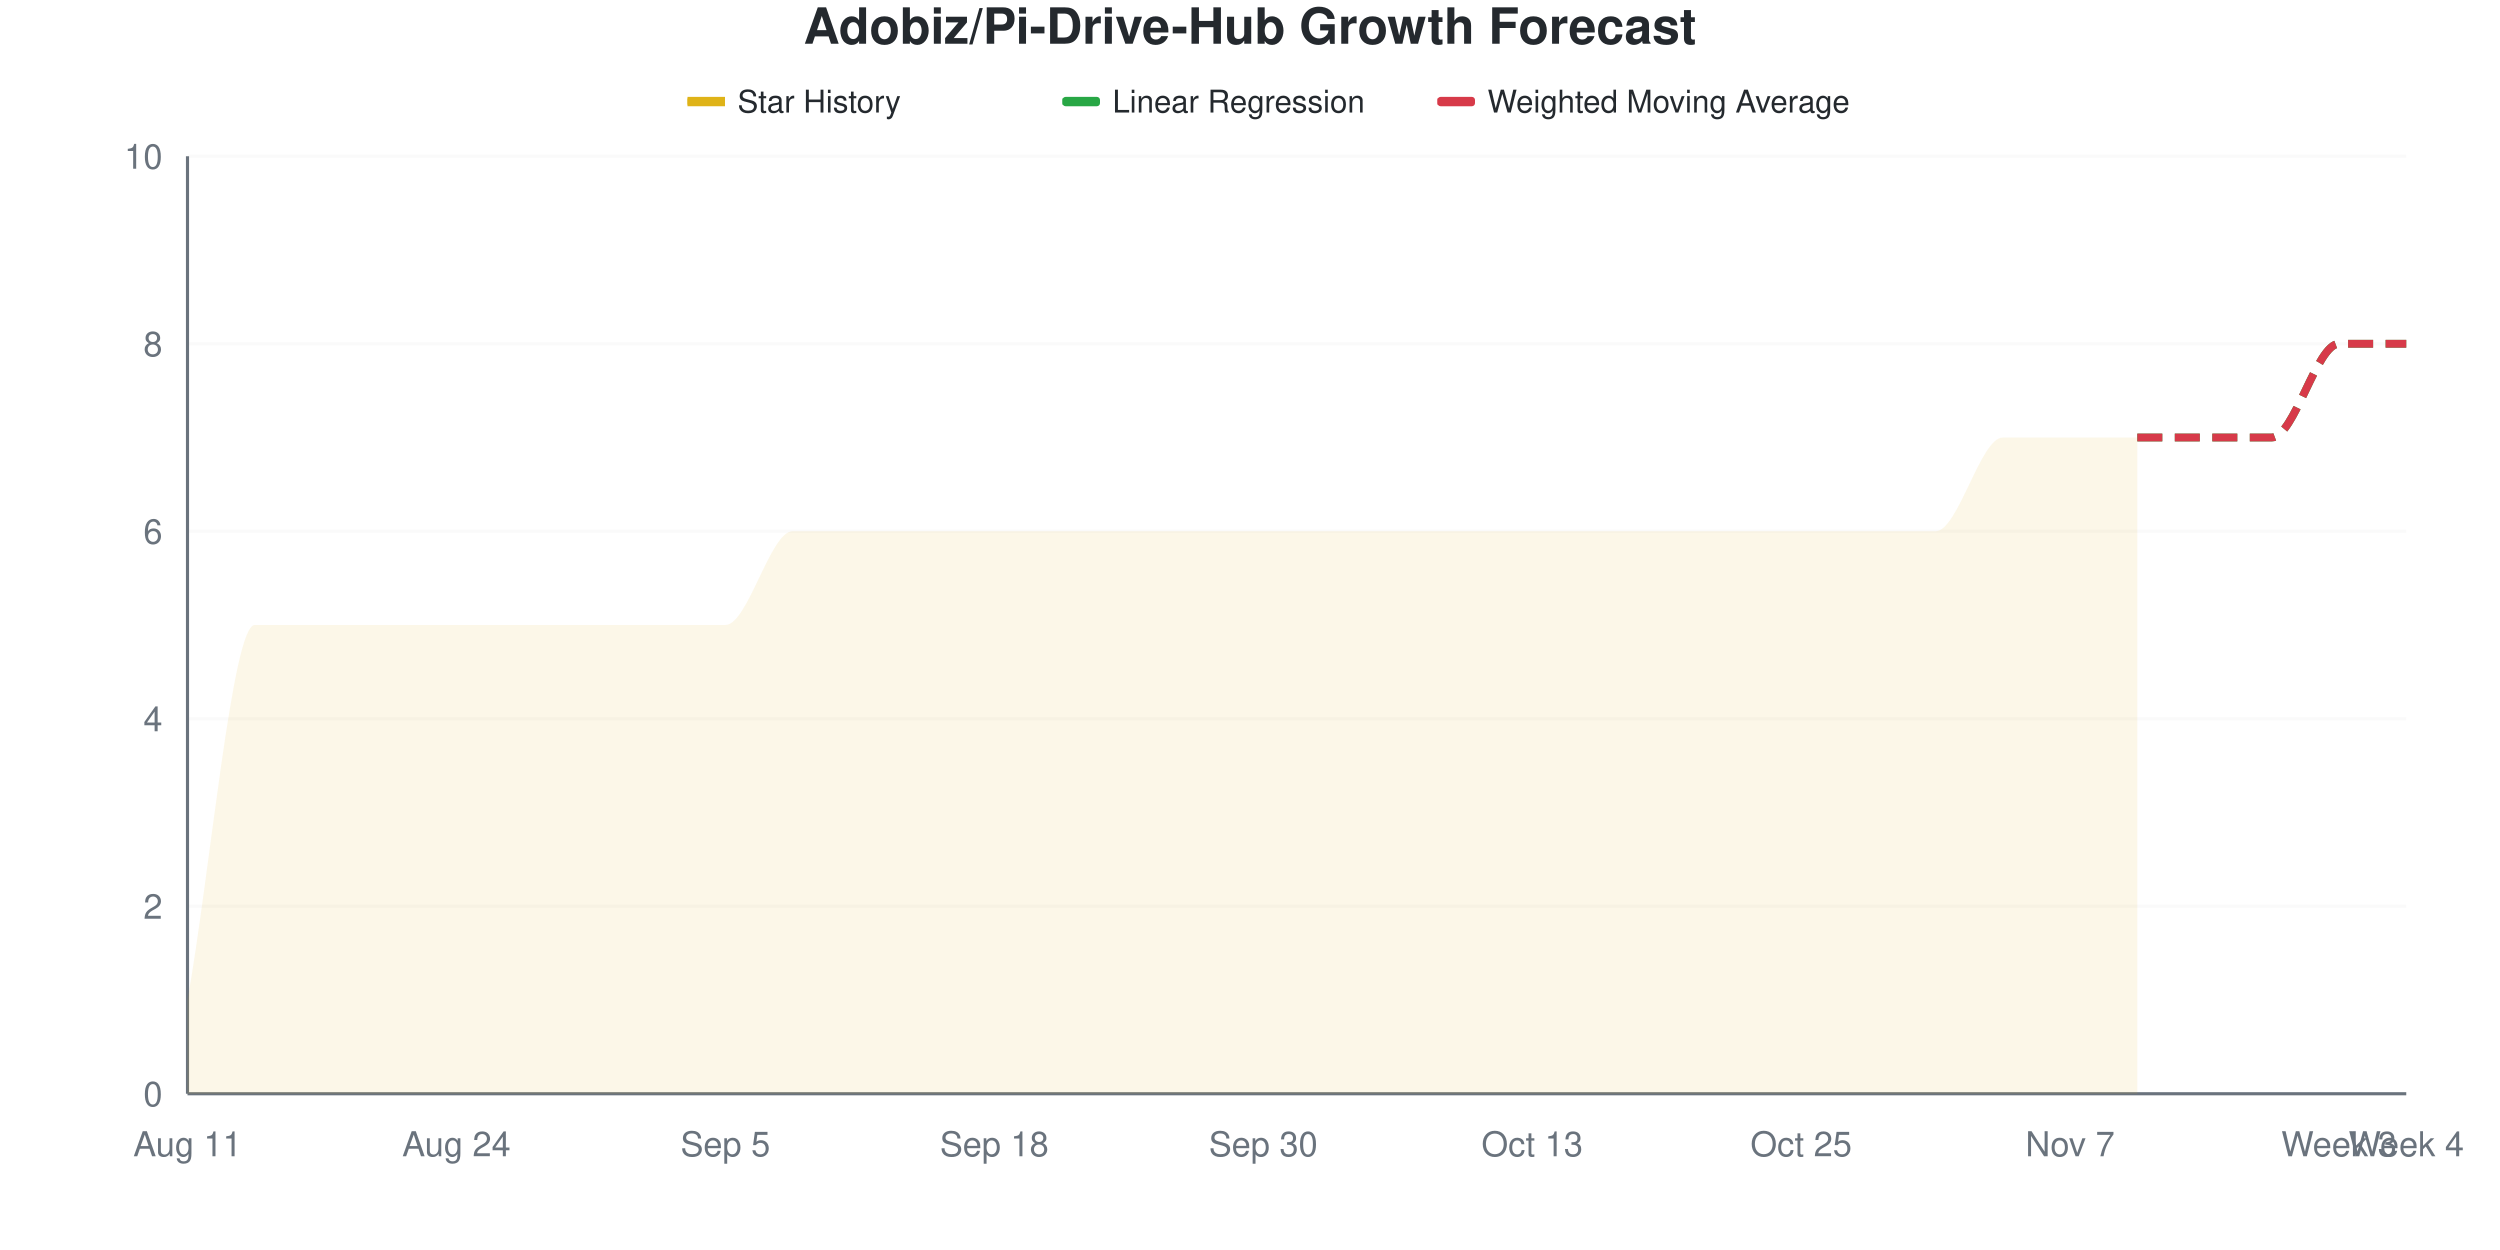
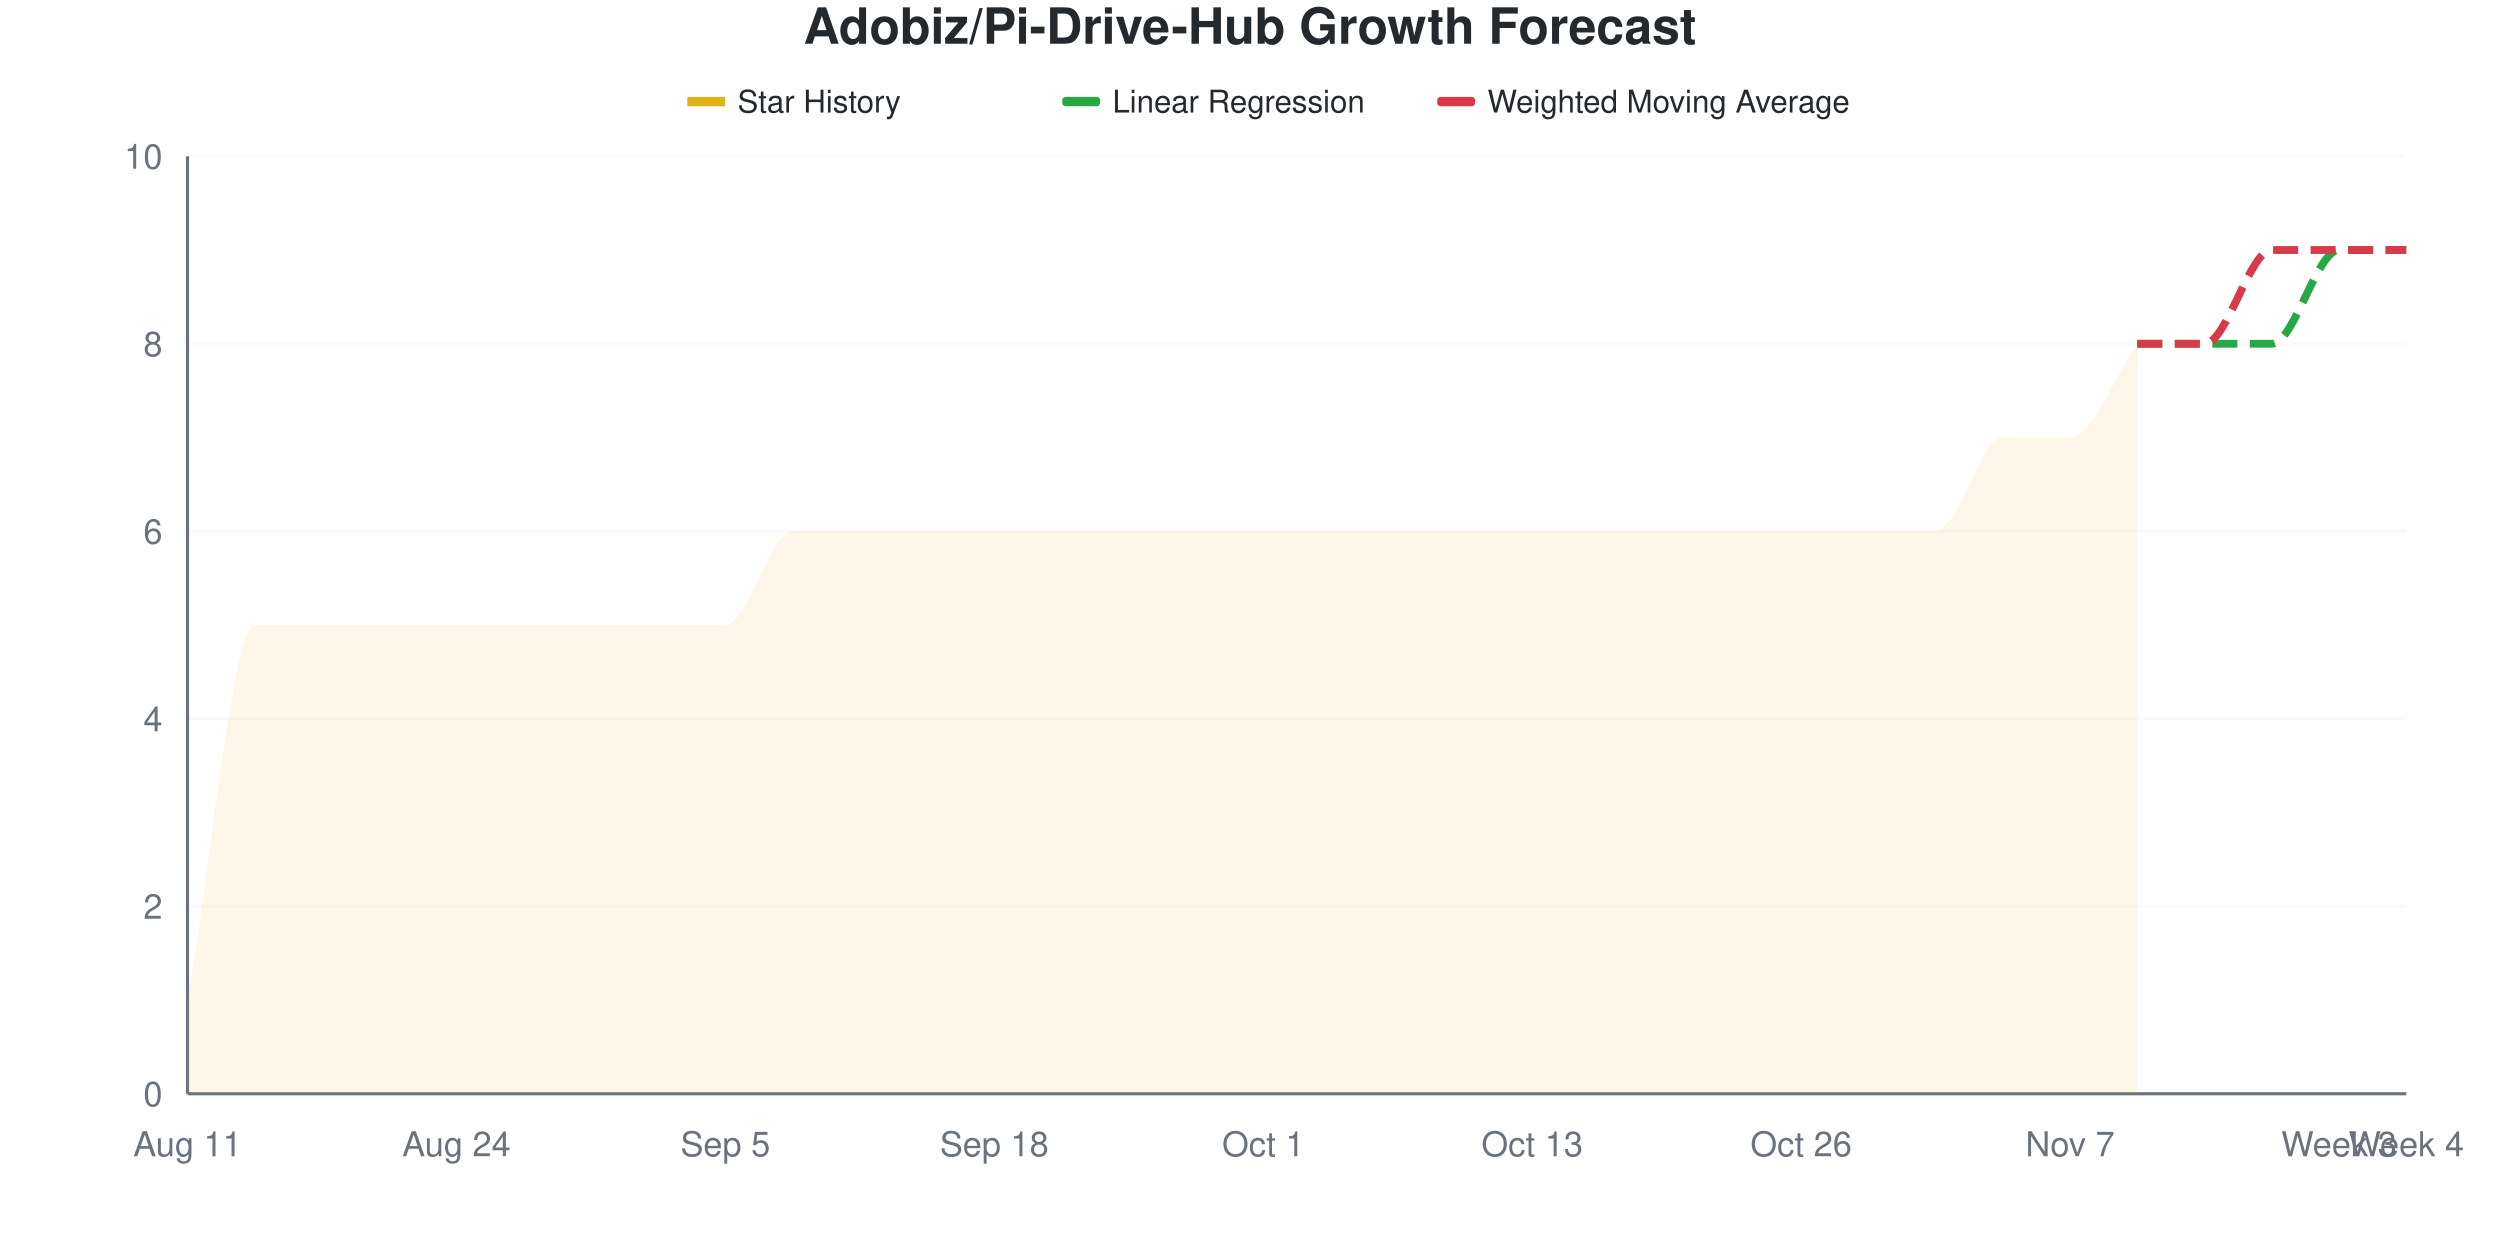
<svg xmlns="http://www.w3.org/2000/svg" viewBox="0 0 800 400" width="800" height="400">
  <style>
    @keyframes drawLine {
      to { stroke-dashoffset: 0; }
    }
    @keyframes fadeInPoint {
      from { opacity: 0; }
      to { opacity: 1; }
    }
    .data-line-0 {
-       stroke-dasharray: 1178;
-       stroke-dashoffset: 1178;
+       stroke-dasharray: 1201;
+       stroke-dashoffset: 1201;
      animation: drawLine 2s ease-out forwards;
    }
    .data-point {
      opacity: 0;
      animation: fadeInPoint 0.5s ease-out forwards;
    }
    .chart-bg { fill: #fff; }
    .chart-text { fill: #24292e; }
    .chart-muted { fill: #6a737d; }
    .chart-grid { stroke: #eee; }
    .chart-axis { stroke: #6a737d; }
    @media (prefers-color-scheme: dark) {
      .chart-bg { fill: #0d1117; }
      .chart-text { fill: #e6edf3; }
      .chart-muted { fill: #8b949e; }
      .chart-grid { stroke: #21262d; }
      .chart-axis { stroke: #8b949e; }
    }
  </style>
  <rect width="800" height="400" class="chart-bg" />
  <text x="400" y="14" text-anchor="middle" class="chart-text" font-size="16" font-weight="bold" font-family="-apple-system, BlinkMacSystemFont, 'Segoe UI', Helvetica, Arial, sans-serif">Adobiz/Pi-Drive-Hub Growth Forecast</text>
  <g class="legend">
    <rect x="220" y="31" width="12" height="3" fill="#dfb317" />
    <line x1="220" y1="32.5" x2="232" y2="32.5" stroke="#dfb317" stroke-width="2" />
    <text x="236" y="36" class="chart-text" font-size="10" font-family="-apple-system, BlinkMacSystemFont, 'Segoe UI', Helvetica, Arial, sans-serif">Star History</text>
    <rect x="340" y="31" width="12" height="3" fill="#28a745" rx="1" />
    <line x1="340" y1="32.5" x2="352" y2="32.5" stroke="#28a745" stroke-width="2" stroke-dasharray="4,2" />
    <text x="356" y="36" class="chart-text" font-size="10" font-family="-apple-system, BlinkMacSystemFont, 'Segoe UI', Helvetica, Arial, sans-serif">Linear Regression</text>
    <rect x="460" y="31" width="12" height="3" fill="#d73a49" rx="1" />
    <line x1="460" y1="32.5" x2="472" y2="32.5" stroke="#d73a49" stroke-width="2" stroke-dasharray="4,2" />
    <text x="476" y="36" class="chart-text" font-size="10" font-family="-apple-system, BlinkMacSystemFont, 'Segoe UI', Helvetica, Arial, sans-serif">Weighted Moving Average</text>
  </g>
  <g class="grid">
    <line x1="60" y1="350" x2="770" y2="350" class="chart-grid" stroke-opacity="0.3" />
    <text x="52" y="354" text-anchor="end" class="chart-muted" font-size="11" font-family="-apple-system, BlinkMacSystemFont, 'Segoe UI', Helvetica, Arial, sans-serif">0</text>
    <line x1="60" y1="290" x2="770" y2="290" class="chart-grid" stroke-opacity="0.3" />
    <text x="52" y="294" text-anchor="end" class="chart-muted" font-size="11" font-family="-apple-system, BlinkMacSystemFont, 'Segoe UI', Helvetica, Arial, sans-serif">2</text>
    <line x1="60" y1="230" x2="770" y2="230" class="chart-grid" stroke-opacity="0.3" />
    <text x="52" y="234" text-anchor="end" class="chart-muted" font-size="11" font-family="-apple-system, BlinkMacSystemFont, 'Segoe UI', Helvetica, Arial, sans-serif">4</text>
    <line x1="60" y1="170" x2="770" y2="170" class="chart-grid" stroke-opacity="0.3" />
    <text x="52" y="174" text-anchor="end" class="chart-muted" font-size="11" font-family="-apple-system, BlinkMacSystemFont, 'Segoe UI', Helvetica, Arial, sans-serif">6</text>
    <line x1="60" y1="110" x2="770" y2="110" class="chart-grid" stroke-opacity="0.3" />
    <text x="52" y="114" text-anchor="end" class="chart-muted" font-size="11" font-family="-apple-system, BlinkMacSystemFont, 'Segoe UI', Helvetica, Arial, sans-serif">8</text>
    <line x1="60" y1="50" x2="770" y2="50" class="chart-grid" stroke-opacity="0.3" />
    <text x="52" y="54" text-anchor="end" class="chart-muted" font-size="11" font-family="-apple-system, BlinkMacSystemFont, 'Segoe UI', Helvetica, Arial, sans-serif">10</text>
  </g>
  <g class="milestones">
    
  </g>
  <g class="x-axis">
    <text x="60" y="370" text-anchor="middle" class="chart-muted" font-size="11" font-family="-apple-system, BlinkMacSystemFont, 'Segoe UI', Helvetica, Arial, sans-serif">Aug 11</text>
    <text x="146.061" y="370" text-anchor="middle" class="chart-muted" font-size="11" font-family="-apple-system, BlinkMacSystemFont, 'Segoe UI', Helvetica, Arial, sans-serif">Aug 24</text>
    <text x="232.121" y="370" text-anchor="middle" class="chart-muted" font-size="11" font-family="-apple-system, BlinkMacSystemFont, 'Segoe UI', Helvetica, Arial, sans-serif">Sep 5</text>
    <text x="318.182" y="370" text-anchor="middle" class="chart-muted" font-size="11" font-family="-apple-system, BlinkMacSystemFont, 'Segoe UI', Helvetica, Arial, sans-serif">Sep 18</text>
-     <text x="404.242" y="370" text-anchor="middle" class="chart-muted" font-size="11" font-family="-apple-system, BlinkMacSystemFont, 'Segoe UI', Helvetica, Arial, sans-serif">Sep 30</text>
+     <text x="404.242" y="370" text-anchor="middle" class="chart-muted" font-size="11" font-family="-apple-system, BlinkMacSystemFont, 'Segoe UI', Helvetica, Arial, sans-serif">Oct 1</text>
    <text x="490.303" y="370" text-anchor="middle" class="chart-muted" font-size="11" font-family="-apple-system, BlinkMacSystemFont, 'Segoe UI', Helvetica, Arial, sans-serif">Oct 13</text>
-     <text x="576.364" y="370" text-anchor="middle" class="chart-muted" font-size="11" font-family="-apple-system, BlinkMacSystemFont, 'Segoe UI', Helvetica, Arial, sans-serif">Oct 25</text>
+     <text x="576.364" y="370" text-anchor="middle" class="chart-muted" font-size="11" font-family="-apple-system, BlinkMacSystemFont, 'Segoe UI', Helvetica, Arial, sans-serif">Oct 26</text>
    <text x="662.424" y="370" text-anchor="middle" class="chart-muted" font-size="11" font-family="-apple-system, BlinkMacSystemFont, 'Segoe UI', Helvetica, Arial, sans-serif">Nov 7</text>
    <text x="748.485" y="370" text-anchor="middle" class="chart-muted" font-size="11" font-family="-apple-system, BlinkMacSystemFont, 'Segoe UI', Helvetica, Arial, sans-serif">Week 3</text>
    <text x="770" y="370" text-anchor="middle" class="chart-muted" font-size="11" font-family="-apple-system, BlinkMacSystemFont, 'Segoe UI', Helvetica, Arial, sans-serif">Week 4</text>
  </g>
  <line x1="60" y1="50" x2="60" y2="350" class="chart-axis" stroke-width="1" />
  <line x1="60" y1="350" x2="770" y2="350" class="chart-axis" stroke-width="1" />
-   <path d="M60,350 L60,320 C67.172,280 74.343,200 81.515,200 C88.687,200 95.859,200 103.03,200 C110.202,200 117.374,200 124.545,200 C131.717,200 138.889,200 146.061,200 C153.232,200 160.404,200 167.576,200 C174.747,200 181.919,200 189.091,200 C196.263,200 203.434,200 210.606,200 C217.778,200 224.949,200 232.121,200 C239.293,200 246.465,170 253.636,170 C260.808,170 267.98,170 275.152,170 C282.323,170 289.495,170 296.667,170 C303.838,170 311.01,170 318.182,170 C325.354,170 332.525,170 339.697,170 C346.869,170 354.04,170 361.212,170 C368.384,170 375.556,170 382.727,170 C389.899,170 397.071,170 404.242,170 C411.414,170 418.586,170 425.758,170 C432.929,170 440.101,170 447.273,170 C454.444,170 461.616,170 468.788,170 C475.96,170 483.131,170 490.303,170 C497.475,170 504.646,170 511.818,170 C518.99,170 526.162,170 533.333,170 C540.505,170 547.677,170 554.848,170 C562.02,170 569.192,170 576.364,170 C583.535,170 590.707,170 597.879,170 C605.051,170 612.222,170 619.394,170 C626.566,170 633.737,140 640.909,140 C648.081,140 655.253,140 662.424,140 C669.596,140 676.768,140 683.939,140 L683.939,350 L60,350 Z" fill="#dfb317" fill-opacity="0.1" />
-   <path d="M60,350 L60,320 C67.172,280 74.343,200 81.515,200 C88.687,200 95.859,200 103.03,200 C110.202,200 117.374,200 124.545,200 C131.717,200 138.889,200 146.061,200 C153.232,200 160.404,200 167.576,200 C174.747,200 181.919,200 189.091,200 C196.263,200 203.434,200 210.606,200 C217.778,200 224.949,200 232.121,200 C239.293,200 246.465,170 253.636,170 C260.808,170 267.98,170 275.152,170 C282.323,170 289.495,170 296.667,170 C303.838,170 311.01,170 318.182,170 C325.354,170 332.525,170 339.697,170 C346.869,170 354.04,170 361.212,170 C368.384,170 375.556,170 382.727,170 C389.899,170 397.071,170 404.242,170 C411.414,170 418.586,170 425.758,170 C432.929,170 440.101,170 447.273,170 C454.444,170 461.616,170 468.788,170 C475.96,170 483.131,170 490.303,170 C497.475,170 504.646,170 511.818,170 C518.99,170 526.162,170 533.333,170 C540.505,170 547.677,170 554.848,170 C562.02,170 569.192,170 576.364,170 C583.535,170 590.707,170 597.879,170 C605.051,170 612.222,170 619.394,170 C626.566,170 633.737,140 640.909,140 C648.081,140 655.253,140 662.424,140 C669.596,140 676.768,140 683.939,140" fill="none" stroke="#dfb317" stroke-width="2.5" class="data-line-0" />
-   <path d="M683.939,140 C691.111,140 698.283,140 705.455,140 C712.626,140 719.798,140 726.97,140 C734.141,140 741.313,110 748.485,110 C755.657,110 762.828,110 770,110" fill="none" stroke="#28a745" stroke-width="2.5" stroke-dasharray="8,4" />
-   <path d="M683.939,140 C691.111,140 698.283,140 705.455,140 C712.626,140 719.798,140 726.97,140 C734.141,140 741.313,110 748.485,110 C755.657,110 762.828,110 770,110" fill="none" stroke="#d73a49" stroke-width="2.5" stroke-dasharray="8,4" />
+   <path d="M60,350 L60,320 C67.172,280 74.343,200 81.515,200 C88.687,200 95.859,200 103.03,200 C110.202,200 117.374,200 124.545,200 C131.717,200 138.889,200 146.061,200 C153.232,200 160.404,200 167.576,200 C174.747,200 181.919,200 189.091,200 C196.263,200 203.434,200 210.606,200 C217.778,200 224.949,200 232.121,200 C239.293,200 246.465,170 253.636,170 C260.808,170 267.98,170 275.152,170 C282.323,170 289.495,170 296.667,170 C303.838,170 311.01,170 318.182,170 C325.354,170 332.525,170 339.697,170 C346.869,170 354.04,170 361.212,170 C368.384,170 375.556,170 382.727,170 C389.899,170 397.071,170 404.242,170 C411.414,170 418.586,170 425.758,170 C432.929,170 440.101,170 447.273,170 C454.444,170 461.616,170 468.788,170 C475.96,170 483.131,170 490.303,170 C497.475,170 504.646,170 511.818,170 C518.99,170 526.162,170 533.333,170 C540.505,170 547.677,170 554.848,170 C562.02,170 569.192,170 576.364,170 C583.535,170 590.707,170 597.879,170 C605.051,170 612.222,170 619.394,170 C626.566,170 633.737,140 640.909,140 C648.081,140 655.253,140 662.424,140 C669.596,140 676.768,120 683.939,110 L683.939,350 L60,350 Z" fill="#dfb317" fill-opacity="0.1" />
+   <path d="M60,350 L60,320 C67.172,280 74.343,200 81.515,200 C88.687,200 95.859,200 103.03,200 C110.202,200 117.374,200 124.545,200 C131.717,200 138.889,200 146.061,200 C153.232,200 160.404,200 167.576,200 C174.747,200 181.919,200 189.091,200 C196.263,200 203.434,200 210.606,200 C217.778,200 224.949,200 232.121,200 C239.293,200 246.465,170 253.636,170 C260.808,170 267.98,170 275.152,170 C282.323,170 289.495,170 296.667,170 C303.838,170 311.01,170 318.182,170 C325.354,170 332.525,170 339.697,170 C346.869,170 354.04,170 361.212,170 C368.384,170 375.556,170 382.727,170 C389.899,170 397.071,170 404.242,170 C411.414,170 418.586,170 425.758,170 C432.929,170 440.101,170 447.273,170 C454.444,170 461.616,170 468.788,170 C475.96,170 483.131,170 490.303,170 C497.475,170 504.646,170 511.818,170 C518.99,170 526.162,170 533.333,170 C540.505,170 547.677,170 554.848,170 C562.02,170 569.192,170 576.364,170 C583.535,170 590.707,170 597.879,170 C605.051,170 612.222,170 619.394,170 C626.566,170 633.737,140 640.909,140 C648.081,140 655.253,140 662.424,140 C669.596,140 676.768,120 683.939,110" fill="none" stroke="#dfb317" stroke-width="2.5" class="data-line-0" />
+   <path d="M683.939,110 C691.111,110 698.283,110 705.455,110 C712.626,110 719.798,110 726.97,110 C734.141,110 741.313,80 748.485,80 C755.657,80 762.828,80 770,80" fill="none" stroke="#28a745" stroke-width="2.5" stroke-dasharray="8,4" />
+   <path d="M683.939,110 C691.111,110 698.283,110 705.455,110 C712.626,110 719.798,80 726.97,80 C734.141,80 741.313,80 748.485,80 C755.657,80 762.828,80 770,80" fill="none" stroke="#d73a49" stroke-width="2.5" stroke-dasharray="8,4" />
  <g class="points">
    <circle cx="60" cy="320" r="4" fill="#dfb317" class="data-point" style="animation-delay: 1.50s" />
    <circle cx="81.515" cy="200" r="4" fill="#dfb317" class="data-point" style="animation-delay: 1.55s" />
    <circle cx="103.03" cy="200" r="4" fill="#dfb317" class="data-point" style="animation-delay: 1.60s" />
    <circle cx="124.545" cy="200" r="4" fill="#dfb317" class="data-point" style="animation-delay: 1.65s" />
    <circle cx="146.061" cy="200" r="4" fill="#dfb317" class="data-point" style="animation-delay: 1.70s" />
    <circle cx="167.576" cy="200" r="4" fill="#dfb317" class="data-point" style="animation-delay: 1.75s" />
    <circle cx="189.091" cy="200" r="4" fill="#dfb317" class="data-point" style="animation-delay: 1.80s" />
    <circle cx="210.606" cy="200" r="4" fill="#dfb317" class="data-point" style="animation-delay: 1.85s" />
    <circle cx="232.121" cy="200" r="4" fill="#dfb317" class="data-point" style="animation-delay: 1.90s" />
    <circle cx="253.636" cy="170" r="4" fill="#dfb317" class="data-point" style="animation-delay: 1.95s" />
    <circle cx="275.152" cy="170" r="4" fill="#dfb317" class="data-point" style="animation-delay: 2.00s" />
    <circle cx="296.667" cy="170" r="4" fill="#dfb317" class="data-point" style="animation-delay: 2.05s" />
    <circle cx="318.182" cy="170" r="4" fill="#dfb317" class="data-point" style="animation-delay: 2.10s" />
    <circle cx="339.697" cy="170" r="4" fill="#dfb317" class="data-point" style="animation-delay: 2.15s" />
    <circle cx="361.212" cy="170" r="4" fill="#dfb317" class="data-point" style="animation-delay: 2.20s" />
    <circle cx="382.727" cy="170" r="4" fill="#dfb317" class="data-point" style="animation-delay: 2.25s" />
    <circle cx="404.242" cy="170" r="4" fill="#dfb317" class="data-point" style="animation-delay: 2.30s" />
    <circle cx="425.758" cy="170" r="4" fill="#dfb317" class="data-point" style="animation-delay: 2.35s" />
    <circle cx="447.273" cy="170" r="4" fill="#dfb317" class="data-point" style="animation-delay: 2.40s" />
    <circle cx="468.788" cy="170" r="4" fill="#dfb317" class="data-point" style="animation-delay: 2.45s" />
    <circle cx="490.303" cy="170" r="4" fill="#dfb317" class="data-point" style="animation-delay: 2.50s" />
    <circle cx="511.818" cy="170" r="4" fill="#dfb317" class="data-point" style="animation-delay: 2.55s" />
    <circle cx="533.333" cy="170" r="4" fill="#dfb317" class="data-point" style="animation-delay: 2.60s" />
    <circle cx="554.848" cy="170" r="4" fill="#dfb317" class="data-point" style="animation-delay: 2.65s" />
    <circle cx="576.364" cy="170" r="4" fill="#dfb317" class="data-point" style="animation-delay: 2.70s" />
    <circle cx="597.879" cy="170" r="4" fill="#dfb317" class="data-point" style="animation-delay: 2.75s" />
    <circle cx="619.394" cy="170" r="4" fill="#dfb317" class="data-point" style="animation-delay: 2.80s" />
    <circle cx="640.909" cy="140" r="4" fill="#dfb317" class="data-point" style="animation-delay: 2.85s" />
    <circle cx="662.424" cy="140" r="4" fill="#dfb317" class="data-point" style="animation-delay: 2.90s" />
-     <circle cx="683.939" cy="140" r="4" fill="#dfb317" class="data-point" style="animation-delay: 2.95s" />
+     <circle cx="683.939" cy="110" r="4" fill="#dfb317" class="data-point" style="animation-delay: 2.95s" />
  </g>
</svg>
